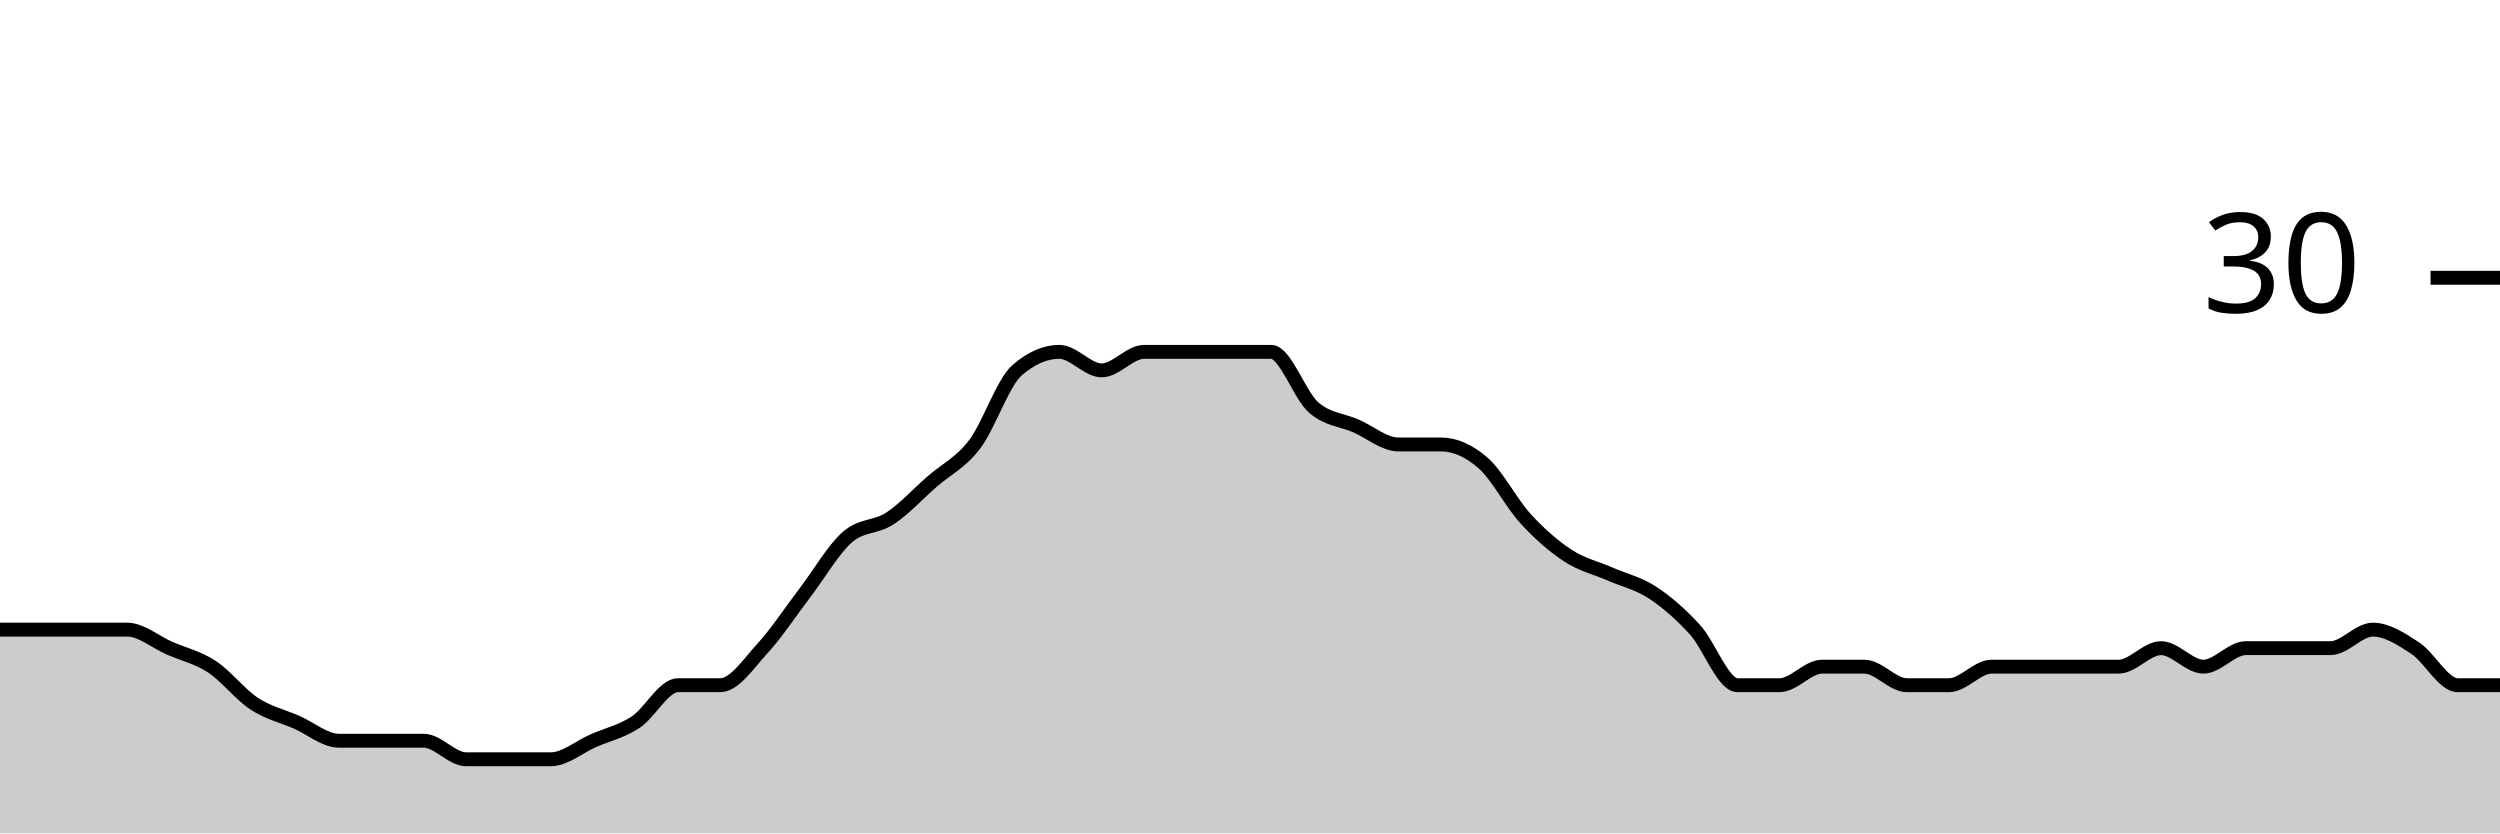
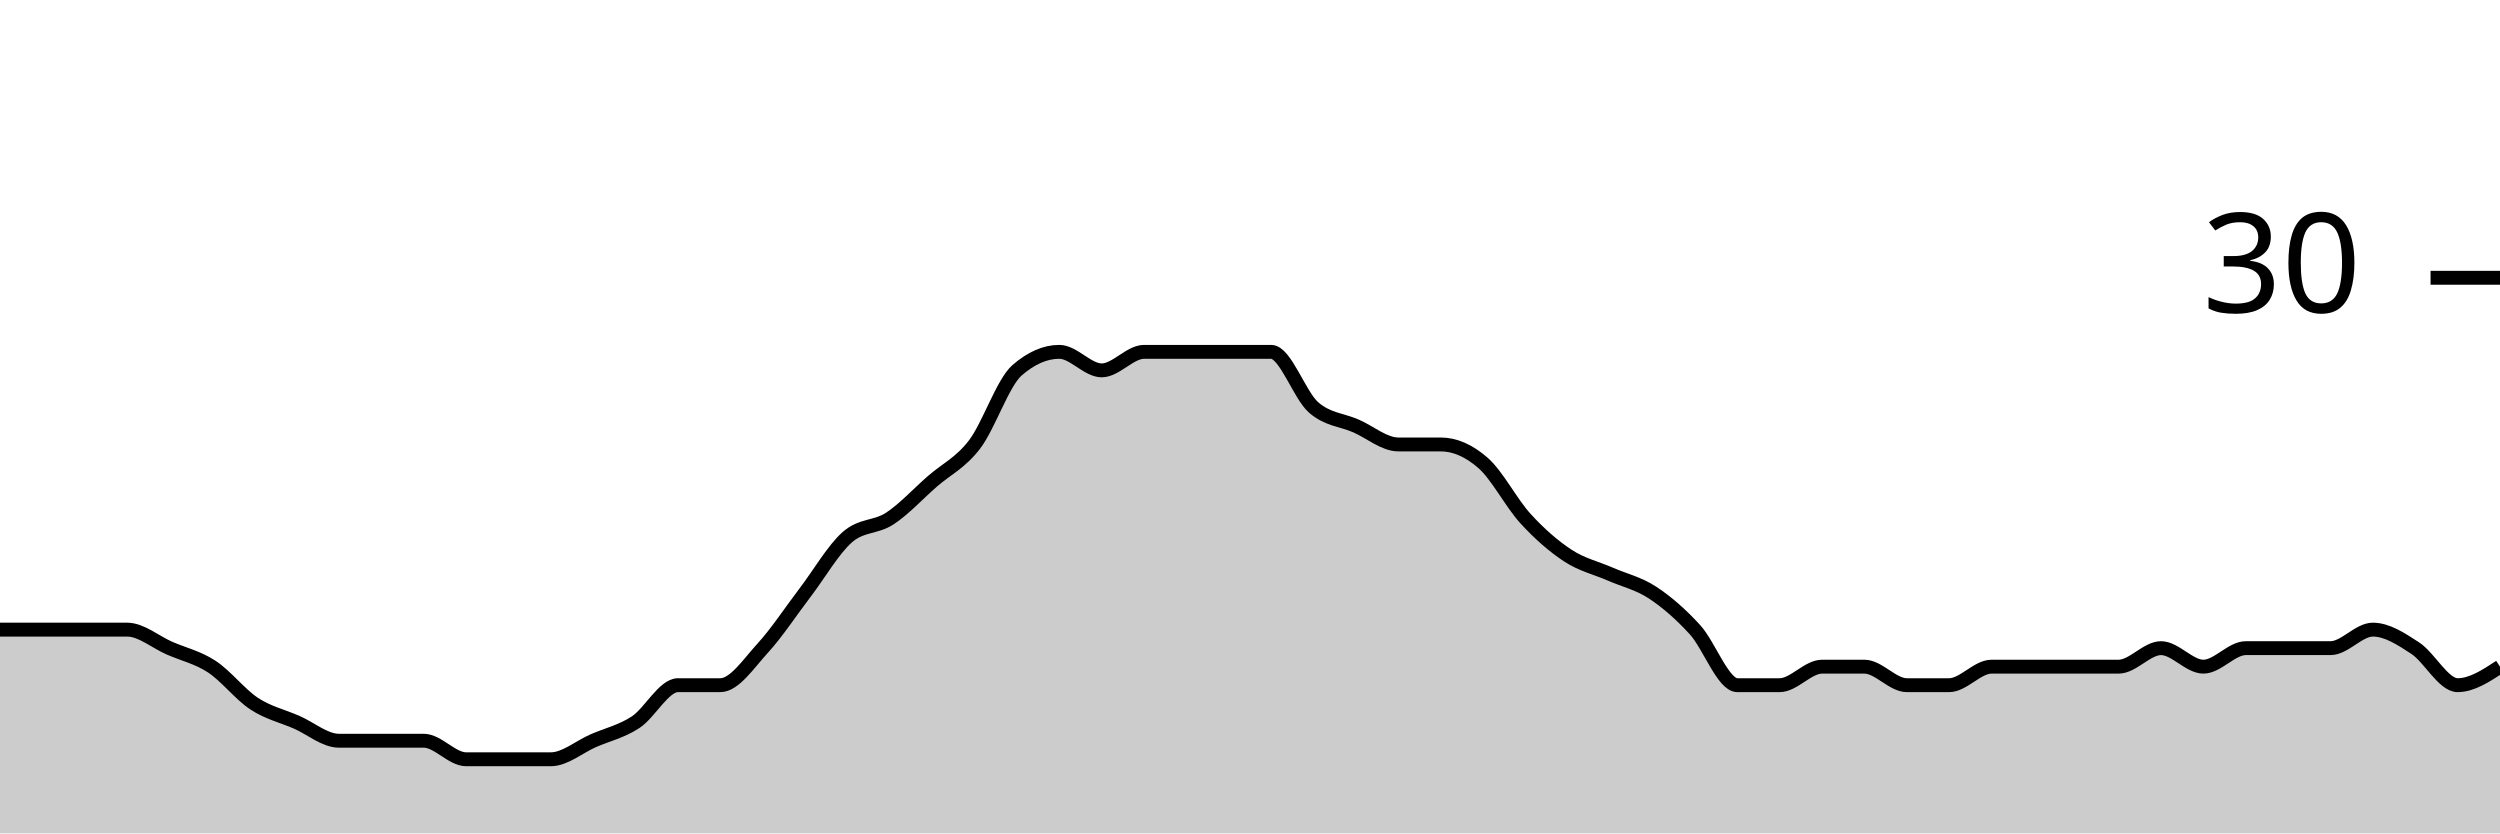
<svg xmlns="http://www.w3.org/2000/svg" viewBox="0 0 180 60">
  <g transform="translate(0,20)">
-     <path class="area" fill="rgba(0, 0, 0, 0.2)" d="M0,25.333C1.017,25.333,2.034,25.333,3.051,25.333C4.068,25.333,5.085,25.333,6.102,25.333C7.119,25.333,8.136,25.333,9.153,25.333C10.169,25.333,11.186,26.222,12.203,26.667C13.22,27.111,14.237,27.333,15.254,28C16.271,28.667,17.288,30,18.305,30.667C19.322,31.333,20.339,31.556,21.356,32C22.373,32.444,23.39,33.333,24.407,33.333C25.424,33.333,26.441,33.333,27.458,33.333C28.475,33.333,29.492,33.333,30.508,33.333C31.525,33.333,32.542,34.667,33.559,34.667C34.576,34.667,35.593,34.667,36.61,34.667C37.627,34.667,38.644,34.667,39.661,34.667C40.678,34.667,41.695,33.778,42.712,33.333C43.729,32.889,44.746,32.667,45.763,32C46.78,31.333,47.797,29.333,48.814,29.333C49.831,29.333,50.847,29.333,51.864,29.333C52.881,29.333,53.898,27.778,54.915,26.667C55.932,25.556,56.949,24,57.966,22.667C58.983,21.333,60,19.556,61.017,18.667C62.034,17.778,63.051,18,64.068,17.333C65.085,16.667,66.102,15.556,67.119,14.667C68.136,13.778,69.153,13.333,70.169,12C71.186,10.667,72.203,7.556,73.22,6.667C74.237,5.778,75.254,5.333,76.271,5.333C77.288,5.333,78.305,6.667,79.322,6.667C80.339,6.667,81.356,5.333,82.373,5.333C83.39,5.333,84.407,5.333,85.424,5.333C86.441,5.333,87.458,5.333,88.475,5.333C89.492,5.333,90.508,5.333,91.525,5.333C92.542,5.333,93.559,8.444,94.576,9.333C95.593,10.222,96.61,10.222,97.627,10.667C98.644,11.111,99.661,12,100.678,12C101.695,12,102.712,12,103.729,12C104.746,12,105.763,12.444,106.78,13.333C107.797,14.222,108.814,16.222,109.831,17.333C110.847,18.444,111.864,19.333,112.881,20C113.898,20.667,114.915,20.889,115.932,21.333C116.949,21.778,117.966,22,118.983,22.667C120,23.333,121.017,24.222,122.034,25.333C123.051,26.444,124.068,29.333,125.085,29.333C126.102,29.333,127.119,29.333,128.136,29.333C129.153,29.333,130.169,28,131.186,28C132.203,28,133.22,28,134.237,28C135.254,28,136.271,29.333,137.288,29.333C138.305,29.333,139.322,29.333,140.339,29.333C141.356,29.333,142.373,28,143.39,28C144.407,28,145.424,28,146.441,28C147.458,28,148.475,28,149.492,28C150.508,28,151.525,28,152.542,28C153.559,28,154.576,26.667,155.593,26.667C156.61,26.667,157.627,28,158.644,28C159.661,28,160.678,26.667,161.695,26.667C162.712,26.667,163.729,26.667,164.746,26.667C165.763,26.667,166.78,26.667,167.797,26.667C168.814,26.667,169.831,25.333,170.847,25.333C171.864,25.333,172.881,26,173.898,26.667C174.915,27.333,175.932,29.333,176.949,29.333C177.966,29.333,178.983,29.333,180,29.333L180,40C178.983,40,177.966,40,176.949,40C175.932,40,174.915,40,173.898,40C172.881,40,171.864,40,170.847,40C169.831,40,168.814,40,167.797,40C166.78,40,165.763,40,164.746,40C163.729,40,162.712,40,161.695,40C160.678,40,159.661,40,158.644,40C157.627,40,156.61,40,155.593,40C154.576,40,153.559,40,152.542,40C151.525,40,150.508,40,149.492,40C148.475,40,147.458,40,146.441,40C145.424,40,144.407,40,143.39,40C142.373,40,141.356,40,140.339,40C139.322,40,138.305,40,137.288,40C136.271,40,135.254,40,134.237,40C133.22,40,132.203,40,131.186,40C130.169,40,129.153,40,128.136,40C127.119,40,126.102,40,125.085,40C124.068,40,123.051,40,122.034,40C121.017,40,120,40,118.983,40C117.966,40,116.949,40,115.932,40C114.915,40,113.898,40,112.881,40C111.864,40,110.847,40,109.831,40C108.814,40,107.797,40,106.78,40C105.763,40,104.746,40,103.729,40C102.712,40,101.695,40,100.678,40C99.661,40,98.644,40,97.627,40C96.61,40,95.593,40,94.576,40C93.559,40,92.542,40,91.525,40C90.508,40,89.492,40,88.475,40C87.458,40,86.441,40,85.424,40C84.407,40,83.39,40,82.373,40C81.356,40,80.339,40,79.322,40C78.305,40,77.288,40,76.271,40C75.254,40,74.237,40,73.22,40C72.203,40,71.186,40,70.169,40C69.153,40,68.136,40,67.119,40C66.102,40,65.085,40,64.068,40C63.051,40,62.034,40,61.017,40C60,40,58.983,40,57.966,40C56.949,40,55.932,40,54.915,40C53.898,40,52.881,40,51.864,40C50.847,40,49.831,40,48.814,40C47.797,40,46.78,40,45.763,40C44.746,40,43.729,40,42.712,40C41.695,40,40.678,40,39.661,40C38.644,40,37.627,40,36.61,40C35.593,40,34.576,40,33.559,40C32.542,40,31.525,40,30.508,40C29.492,40,28.475,40,27.458,40C26.441,40,25.424,40,24.407,40C23.39,40,22.373,40,21.356,40C20.339,40,19.322,40,18.305,40C17.288,40,16.271,40,15.254,40C14.237,40,13.22,40,12.203,40C11.186,40,10.169,40,9.153,40C8.136,40,7.119,40,6.102,40C5.085,40,4.068,40,3.051,40C2.034,40,1.017,40,0,40Z" />
-     <path class="line" stroke="black" fill="none" d="M0,25.333C1.017,25.333,2.034,25.333,3.051,25.333C4.068,25.333,5.085,25.333,6.102,25.333C7.119,25.333,8.136,25.333,9.153,25.333C10.169,25.333,11.186,26.222,12.203,26.667C13.22,27.111,14.237,27.333,15.254,28C16.271,28.667,17.288,30,18.305,30.667C19.322,31.333,20.339,31.556,21.356,32C22.373,32.444,23.39,33.333,24.407,33.333C25.424,33.333,26.441,33.333,27.458,33.333C28.475,33.333,29.492,33.333,30.508,33.333C31.525,33.333,32.542,34.667,33.559,34.667C34.576,34.667,35.593,34.667,36.61,34.667C37.627,34.667,38.644,34.667,39.661,34.667C40.678,34.667,41.695,33.778,42.712,33.333C43.729,32.889,44.746,32.667,45.763,32C46.78,31.333,47.797,29.333,48.814,29.333C49.831,29.333,50.847,29.333,51.864,29.333C52.881,29.333,53.898,27.778,54.915,26.667C55.932,25.556,56.949,24,57.966,22.667C58.983,21.333,60,19.556,61.017,18.667C62.034,17.778,63.051,18,64.068,17.333C65.085,16.667,66.102,15.556,67.119,14.667C68.136,13.778,69.153,13.333,70.169,12C71.186,10.667,72.203,7.556,73.22,6.667C74.237,5.778,75.254,5.333,76.271,5.333C77.288,5.333,78.305,6.667,79.322,6.667C80.339,6.667,81.356,5.333,82.373,5.333C83.39,5.333,84.407,5.333,85.424,5.333C86.441,5.333,87.458,5.333,88.475,5.333C89.492,5.333,90.508,5.333,91.525,5.333C92.542,5.333,93.559,8.444,94.576,9.333C95.593,10.222,96.61,10.222,97.627,10.667C98.644,11.111,99.661,12,100.678,12C101.695,12,102.712,12,103.729,12C104.746,12,105.763,12.444,106.78,13.333C107.797,14.222,108.814,16.222,109.831,17.333C110.847,18.444,111.864,19.333,112.881,20C113.898,20.667,114.915,20.889,115.932,21.333C116.949,21.778,117.966,22,118.983,22.667C120,23.333,121.017,24.222,122.034,25.333C123.051,26.444,124.068,29.333,125.085,29.333C126.102,29.333,127.119,29.333,128.136,29.333C129.153,29.333,130.169,28,131.186,28C132.203,28,133.22,28,134.237,28C135.254,28,136.271,29.333,137.288,29.333C138.305,29.333,139.322,29.333,140.339,29.333C141.356,29.333,142.373,28,143.39,28C144.407,28,145.424,28,146.441,28C147.458,28,148.475,28,149.492,28C150.508,28,151.525,28,152.542,28C153.559,28,154.576,26.667,155.593,26.667C156.61,26.667,157.627,28,158.644,28C159.661,28,160.678,26.667,161.695,26.667C162.712,26.667,163.729,26.667,164.746,26.667C165.763,26.667,166.78,26.667,167.797,26.667C168.814,26.667,169.831,25.333,170.847,25.333C171.864,25.333,172.881,26,173.898,26.667C174.915,27.333,175.932,29.333,176.949,29.333C177.966,29.333,178.983,29.333,180,29.333" />
+     <path class="area" fill="rgba(0, 0, 0, 0.2)" d="M0,25.333C1.017,25.333,2.034,25.333,3.051,25.333C4.068,25.333,5.085,25.333,6.102,25.333C7.119,25.333,8.136,25.333,9.153,25.333C10.169,25.333,11.186,26.222,12.203,26.667C13.22,27.111,14.237,27.333,15.254,28C16.271,28.667,17.288,30,18.305,30.667C19.322,31.333,20.339,31.556,21.356,32C22.373,32.444,23.39,33.333,24.407,33.333C25.424,33.333,26.441,33.333,27.458,33.333C28.475,33.333,29.492,33.333,30.508,33.333C31.525,33.333,32.542,34.667,33.559,34.667C34.576,34.667,35.593,34.667,36.61,34.667C37.627,34.667,38.644,34.667,39.661,34.667C40.678,34.667,41.695,33.778,42.712,33.333C43.729,32.889,44.746,32.667,45.763,32C46.78,31.333,47.797,29.333,48.814,29.333C49.831,29.333,50.847,29.333,51.864,29.333C52.881,29.333,53.898,27.778,54.915,26.667C55.932,25.556,56.949,24,57.966,22.667C58.983,21.333,60,19.556,61.017,18.667C62.034,17.778,63.051,18,64.068,17.333C65.085,16.667,66.102,15.556,67.119,14.667C68.136,13.778,69.153,13.333,70.169,12C71.186,10.667,72.203,7.556,73.22,6.667C74.237,5.778,75.254,5.333,76.271,5.333C77.288,5.333,78.305,6.667,79.322,6.667C80.339,6.667,81.356,5.333,82.373,5.333C83.39,5.333,84.407,5.333,85.424,5.333C86.441,5.333,87.458,5.333,88.475,5.333C89.492,5.333,90.508,5.333,91.525,5.333C92.542,5.333,93.559,8.444,94.576,9.333C95.593,10.222,96.61,10.222,97.627,10.667C98.644,11.111,99.661,12,100.678,12C101.695,12,102.712,12,103.729,12C104.746,12,105.763,12.444,106.78,13.333C107.797,14.222,108.814,16.222,109.831,17.333C110.847,18.444,111.864,19.333,112.881,20C113.898,20.667,114.915,20.889,115.932,21.333C116.949,21.778,117.966,22,118.983,22.667C120,23.333,121.017,24.222,122.034,25.333C123.051,26.444,124.068,29.333,125.085,29.333C126.102,29.333,127.119,29.333,128.136,29.333C129.153,29.333,130.169,28,131.186,28C132.203,28,133.22,28,134.237,28C135.254,28,136.271,29.333,137.288,29.333C138.305,29.333,139.322,29.333,140.339,29.333C141.356,29.333,142.373,28,143.39,28C144.407,28,145.424,28,146.441,28C147.458,28,148.475,28,149.492,28C150.508,28,151.525,28,152.542,28C153.559,28,154.576,26.667,155.593,26.667C156.61,26.667,157.627,28,158.644,28C159.661,28,160.678,26.667,161.695,26.667C162.712,26.667,163.729,26.667,164.746,26.667C165.763,26.667,166.78,26.667,167.797,26.667C168.814,26.667,169.831,25.333,170.847,25.333C171.864,25.333,172.881,26,173.898,26.667C174.915,27.333,175.932,29.333,176.949,29.333C177.966,29.333,178.983,28.667,180,28L180,40C178.983,40,177.966,40,176.949,40C175.932,40,174.915,40,173.898,40C172.881,40,171.864,40,170.847,40C169.831,40,168.814,40,167.797,40C166.78,40,165.763,40,164.746,40C163.729,40,162.712,40,161.695,40C160.678,40,159.661,40,158.644,40C157.627,40,156.61,40,155.593,40C154.576,40,153.559,40,152.542,40C151.525,40,150.508,40,149.492,40C148.475,40,147.458,40,146.441,40C145.424,40,144.407,40,143.39,40C142.373,40,141.356,40,140.339,40C139.322,40,138.305,40,137.288,40C136.271,40,135.254,40,134.237,40C133.22,40,132.203,40,131.186,40C130.169,40,129.153,40,128.136,40C127.119,40,126.102,40,125.085,40C124.068,40,123.051,40,122.034,40C121.017,40,120,40,118.983,40C117.966,40,116.949,40,115.932,40C114.915,40,113.898,40,112.881,40C111.864,40,110.847,40,109.831,40C108.814,40,107.797,40,106.78,40C105.763,40,104.746,40,103.729,40C102.712,40,101.695,40,100.678,40C99.661,40,98.644,40,97.627,40C96.61,40,95.593,40,94.576,40C93.559,40,92.542,40,91.525,40C90.508,40,89.492,40,88.475,40C87.458,40,86.441,40,85.424,40C84.407,40,83.39,40,82.373,40C81.356,40,80.339,40,79.322,40C78.305,40,77.288,40,76.271,40C75.254,40,74.237,40,73.22,40C72.203,40,71.186,40,70.169,40C69.153,40,68.136,40,67.119,40C66.102,40,65.085,40,64.068,40C63.051,40,62.034,40,61.017,40C60,40,58.983,40,57.966,40C56.949,40,55.932,40,54.915,40C53.898,40,52.881,40,51.864,40C50.847,40,49.831,40,48.814,40C47.797,40,46.78,40,45.763,40C44.746,40,43.729,40,42.712,40C41.695,40,40.678,40,39.661,40C38.644,40,37.627,40,36.61,40C35.593,40,34.576,40,33.559,40C32.542,40,31.525,40,30.508,40C29.492,40,28.475,40,27.458,40C26.441,40,25.424,40,24.407,40C23.39,40,22.373,40,21.356,40C20.339,40,19.322,40,18.305,40C17.288,40,16.271,40,15.254,40C14.237,40,13.22,40,12.203,40C11.186,40,10.169,40,9.153,40C8.136,40,7.119,40,6.102,40C5.085,40,4.068,40,3.051,40C2.034,40,1.017,40,0,40Z" />
+     <path class="line" stroke="black" fill="none" d="M0,25.333C1.017,25.333,2.034,25.333,3.051,25.333C4.068,25.333,5.085,25.333,6.102,25.333C7.119,25.333,8.136,25.333,9.153,25.333C10.169,25.333,11.186,26.222,12.203,26.667C13.22,27.111,14.237,27.333,15.254,28C16.271,28.667,17.288,30,18.305,30.667C19.322,31.333,20.339,31.556,21.356,32C22.373,32.444,23.39,33.333,24.407,33.333C25.424,33.333,26.441,33.333,27.458,33.333C28.475,33.333,29.492,33.333,30.508,33.333C31.525,33.333,32.542,34.667,33.559,34.667C34.576,34.667,35.593,34.667,36.61,34.667C37.627,34.667,38.644,34.667,39.661,34.667C40.678,34.667,41.695,33.778,42.712,33.333C43.729,32.889,44.746,32.667,45.763,32C46.78,31.333,47.797,29.333,48.814,29.333C49.831,29.333,50.847,29.333,51.864,29.333C52.881,29.333,53.898,27.778,54.915,26.667C55.932,25.556,56.949,24,57.966,22.667C58.983,21.333,60,19.556,61.017,18.667C62.034,17.778,63.051,18,64.068,17.333C65.085,16.667,66.102,15.556,67.119,14.667C68.136,13.778,69.153,13.333,70.169,12C71.186,10.667,72.203,7.556,73.22,6.667C74.237,5.778,75.254,5.333,76.271,5.333C77.288,5.333,78.305,6.667,79.322,6.667C80.339,6.667,81.356,5.333,82.373,5.333C83.39,5.333,84.407,5.333,85.424,5.333C86.441,5.333,87.458,5.333,88.475,5.333C89.492,5.333,90.508,5.333,91.525,5.333C92.542,5.333,93.559,8.444,94.576,9.333C95.593,10.222,96.61,10.222,97.627,10.667C98.644,11.111,99.661,12,100.678,12C101.695,12,102.712,12,103.729,12C104.746,12,105.763,12.444,106.78,13.333C107.797,14.222,108.814,16.222,109.831,17.333C110.847,18.444,111.864,19.333,112.881,20C113.898,20.667,114.915,20.889,115.932,21.333C116.949,21.778,117.966,22,118.983,22.667C120,23.333,121.017,24.222,122.034,25.333C123.051,26.444,124.068,29.333,125.085,29.333C126.102,29.333,127.119,29.333,128.136,29.333C129.153,29.333,130.169,28,131.186,28C132.203,28,133.22,28,134.237,28C135.254,28,136.271,29.333,137.288,29.333C138.305,29.333,139.322,29.333,140.339,29.333C141.356,29.333,142.373,28,143.39,28C144.407,28,145.424,28,146.441,28C147.458,28,148.475,28,149.492,28C150.508,28,151.525,28,152.542,28C153.559,28,154.576,26.667,155.593,26.667C156.61,26.667,157.627,28,158.644,28C159.661,28,160.678,26.667,161.695,26.667C162.712,26.667,163.729,26.667,164.746,26.667C165.763,26.667,166.78,26.667,167.797,26.667C168.814,26.667,169.831,25.333,170.847,25.333C171.864,25.333,172.881,26,173.898,26.667C174.915,27.333,175.932,29.333,176.949,29.333C177.966,29.333,178.983,28.667,180,28" />
    <path class="axis-ceiling" stroke-width="1" stroke="black" fill="none" d="M175,0L180,0" />
    <text class="axis-ceiling-label" font-family="sans-serif" text-anchor="end" font-size="10px" x="170" y="2.5">30</text>
  </g>
</svg>
